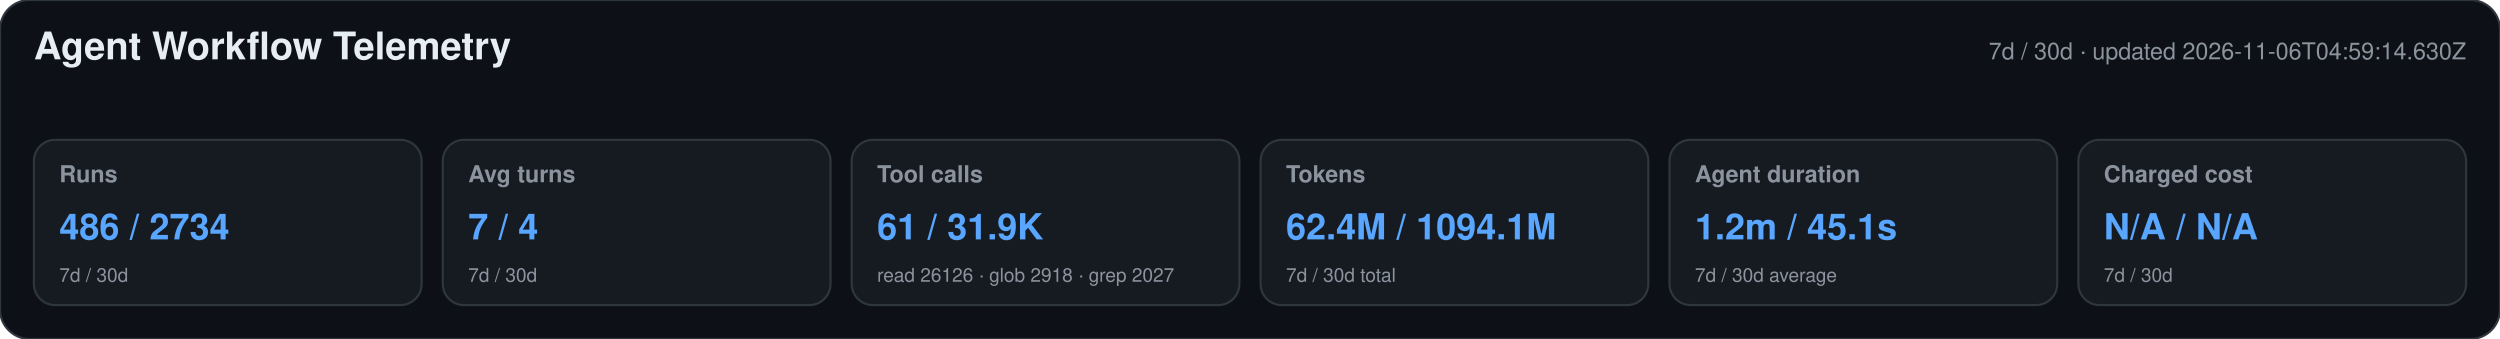
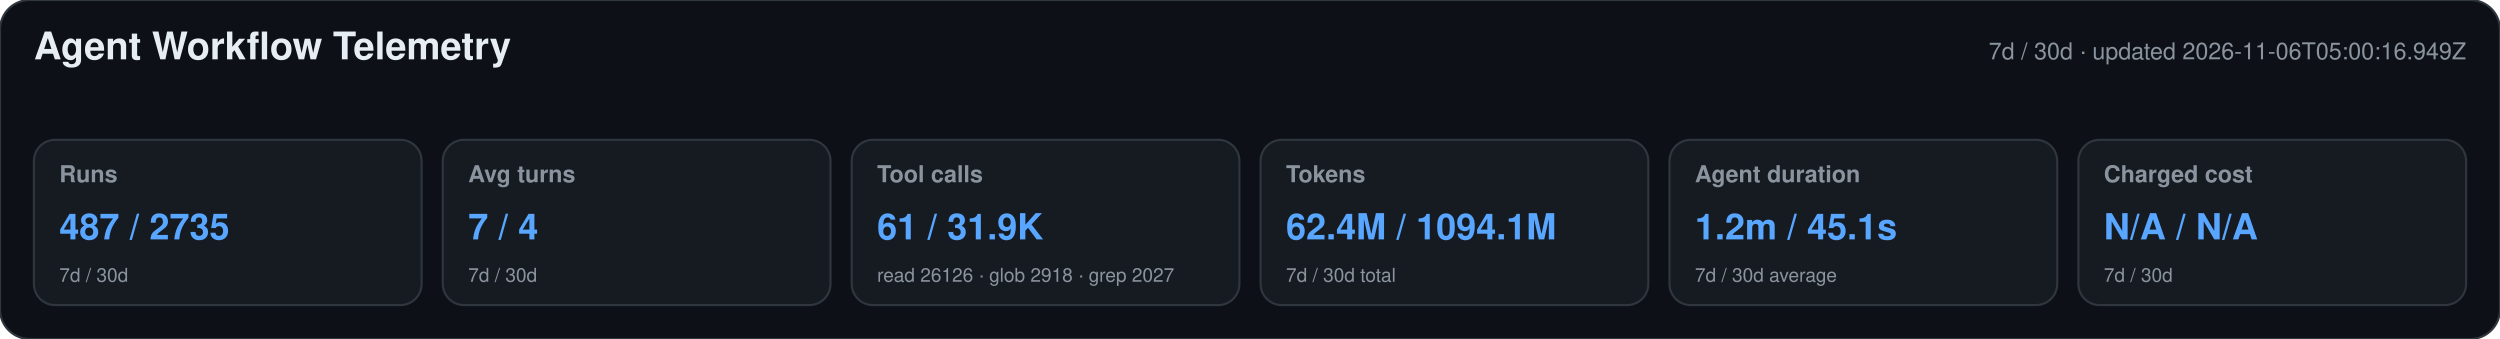
<svg xmlns="http://www.w3.org/2000/svg" width="1180" height="160" viewBox="0 0 1180 160" role="img" aria-labelledby="title desc">
  <style>text{font-family:-apple-system,BlinkMacSystemFont,"Segoe UI",Helvetica,Arial,sans-serif}.heading{font-size:18px;font-weight:650;fill:#e6edf3}.meta,.label,.secondary{fill:#8b949e}.meta,.label{font-size:11px}.label{font-weight:600}.primary{font-size:17px;font-weight:700;fill:#58a6ff}.secondary{font-size:9px}</style>
  <rect width="1180" height="160" rx="14" fill="#0d1117" stroke="#30363d" />
  <text x="16" y="28" class="heading">Agent Workflow Telemetry</text>
-   <text x="1164" y="28" text-anchor="end" class="meta">7d / 30d · updated 2026-11-06T04:59:14.630Z</text>
+   <text x="1164" y="28" text-anchor="end" class="meta">7d / 30d · updated 2026-11-06T05:00:16.949Z</text>
  <g>
    <rect x="16" y="66" width="183" height="78" rx="10" fill="#161b22" stroke="#30363d" />
    <text x="28" y="86" class="label">Runs</text>
-     <text x="28" y="113" class="primary">486 / 2734</text>
+     <text x="28" y="113" class="primary">487 / 2735</text>
    <text x="28" y="133" class="secondary">7d / 30d</text>
  </g>
  <g>
    <rect x="209" y="66" width="183" height="78" rx="10" fill="#161b22" stroke="#30363d" />
    <text x="221" y="86" class="label">Avg turns</text>
    <text x="221" y="113" class="primary">7 / 4</text>
    <text x="221" y="133" class="secondary">7d / 30d</text>
  </g>
  <g>
    <rect x="402" y="66" width="183" height="78" rx="10" fill="#161b22" stroke="#30363d" />
    <text x="414" y="86" class="label">Tool calls</text>
    <text x="414" y="113" class="primary">61 / 31.9K</text>
    <text x="414" y="133" class="secondary">read 26126 · glob 2918 · grep 2027</text>
  </g>
  <g>
    <rect x="595" y="66" width="183" height="78" rx="10" fill="#161b22" stroke="#30363d" />
    <text x="607" y="86" class="label">Tokens</text>
    <text x="607" y="113" class="primary">62.4M / 1094.1M</text>
    <text x="607" y="133" class="secondary">7d / 30d total</text>
  </g>
  <g>
    <rect x="788" y="66" width="183" height="78" rx="10" fill="#161b22" stroke="#30363d" />
    <text x="800" y="86" class="label">Agent duration</text>
    <text x="800" y="113" class="primary">1.2m / 45.1s</text>
    <text x="800" y="133" class="secondary">7d / 30d average</text>
  </g>
  <g>
    <rect x="981" y="66" width="183" height="78" rx="10" fill="#161b22" stroke="#30363d" />
    <text x="993" y="86" class="label">Charged cost</text>
    <text x="993" y="113" class="primary">N/A / N/A</text>
    <text x="993" y="133" class="secondary">7d / 30d</text>
  </g>
</svg>
